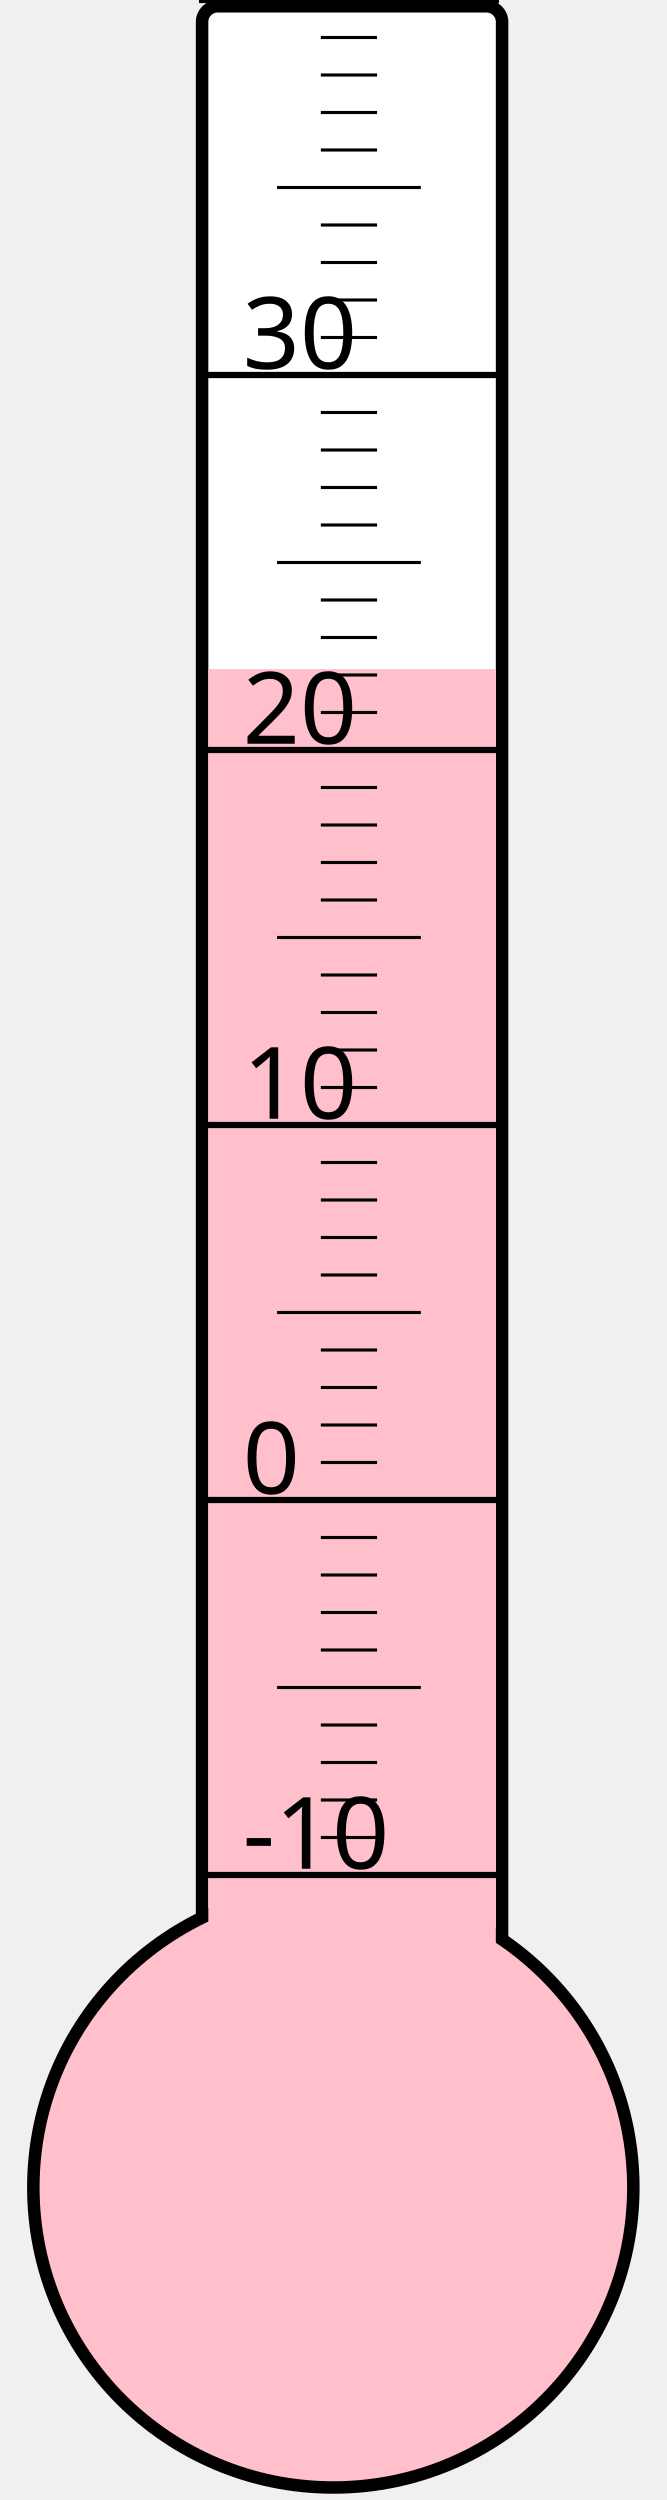
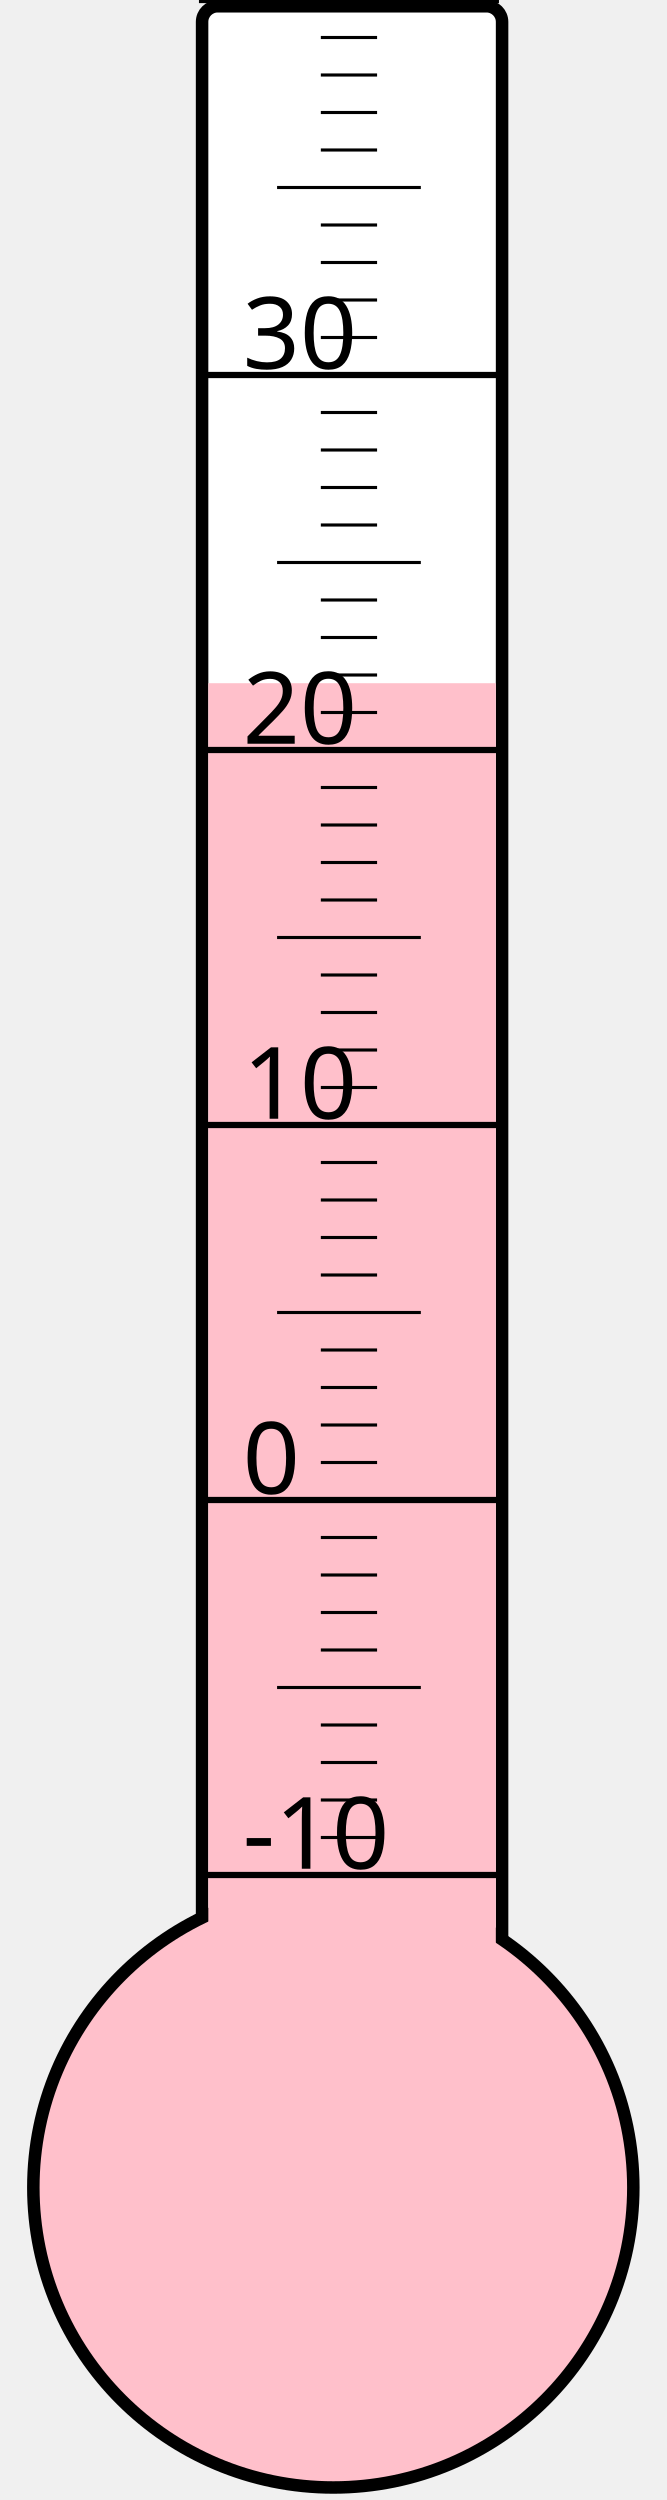
<svg xmlns="http://www.w3.org/2000/svg" width="40px" height="150px" viewBox="0 0 200 800">
  <rect width="200" height="800" x="0" y="0" style="fill: #ffffeb; fill-opacity: 0;" />
  <rect width="96" height="680" x="58" y="2" rx="5" ry="5" style="fill: white; fill-opacity: 1; stroke: black; stroke-width: 4;" />
  <circle cx="100" cy="700" r="96" style="fill: pink; stroke: black; stroke-width: 4;" />
-   <rect width="92" height="485.875" x="60" y="214.125" style="fill: pink; fill-opacity: 1; stroke-width: 0;" />
+   <rect width="92" height="481.375" x="60" y="218.625" style="fill: pink; fill-opacity: 1; stroke-width: 0;" />
  <text x="71" y="598" style="font-family: sans-serif; font-size: 24pt;">-10</text>
  <text x="71" y="478" style="font-family: sans-serif; font-size: 24pt;">0</text>
  <text x="71" y="358" style="font-family: sans-serif; font-size: 24pt;">10</text>
  <text x="71" y="238" style="font-family: sans-serif; font-size: 24pt;">20</text>
  <text x="71" y="118" style="font-family: sans-serif; font-size: 24pt;">30</text>
  <g style="stroke: black;">
    <line x1="57" y1="600" x2="153" y2="600" style="stroke-width: 2;" />
    <line x1="96" y1="588" x2="114" y2="588" style="stroke-width: 1;" />
    <line x1="96" y1="576" x2="114" y2="576" style="stroke-width: 1;" />
    <line x1="96" y1="564" x2="114" y2="564" style="stroke-width: 1;" />
    <line x1="96" y1="552" x2="114" y2="552" style="stroke-width: 1;" />
    <line x1="82" y1="540" x2="128" y2="540" style="stroke-width: 1;" />
    <line x1="96" y1="528" x2="114" y2="528" style="stroke-width: 1;" />
    <line x1="96" y1="516" x2="114" y2="516" style="stroke-width: 1;" />
    <line x1="96" y1="504" x2="114" y2="504" style="stroke-width: 1;" />
    <line x1="96" y1="492" x2="114" y2="492" style="stroke-width: 1;" />
    <line x1="57" y1="480" x2="153" y2="480" style="stroke-width: 2;" />
    <line x1="96" y1="468" x2="114" y2="468" style="stroke-width: 1;" />
    <line x1="96" y1="456" x2="114" y2="456" style="stroke-width: 1;" />
    <line x1="96" y1="444" x2="114" y2="444" style="stroke-width: 1;" />
    <line x1="96" y1="432" x2="114" y2="432" style="stroke-width: 1;" />
    <line x1="82" y1="420" x2="128" y2="420" style="stroke-width: 1;" />
    <line x1="96" y1="408" x2="114" y2="408" style="stroke-width: 1;" />
    <line x1="96" y1="396" x2="114" y2="396" style="stroke-width: 1;" />
    <line x1="96" y1="384" x2="114" y2="384" style="stroke-width: 1;" />
    <line x1="96" y1="372" x2="114" y2="372" style="stroke-width: 1;" />
    <line x1="57" y1="360" x2="153" y2="360" style="stroke-width: 2;" />
    <line x1="96" y1="348" x2="114" y2="348" style="stroke-width: 1;" />
    <line x1="96" y1="336" x2="114" y2="336" style="stroke-width: 1;" />
    <line x1="96" y1="324" x2="114" y2="324" style="stroke-width: 1;" />
    <line x1="96" y1="312" x2="114" y2="312" style="stroke-width: 1;" />
    <line x1="82" y1="300" x2="128" y2="300" style="stroke-width: 1;" />
    <line x1="96" y1="288" x2="114" y2="288" style="stroke-width: 1;" />
    <line x1="96" y1="276" x2="114" y2="276" style="stroke-width: 1;" />
    <line x1="96" y1="264" x2="114" y2="264" style="stroke-width: 1;" />
    <line x1="96" y1="252" x2="114" y2="252" style="stroke-width: 1;" />
    <line x1="57" y1="240" x2="153" y2="240" style="stroke-width: 2;" />
    <line x1="96" y1="228" x2="114" y2="228" style="stroke-width: 1;" />
    <line x1="96" y1="216" x2="114" y2="216" style="stroke-width: 1;" />
    <line x1="96" y1="204" x2="114" y2="204" style="stroke-width: 1;" />
    <line x1="96" y1="192" x2="114" y2="192" style="stroke-width: 1;" />
    <line x1="82" y1="180" x2="128" y2="180" style="stroke-width: 1;" />
    <line x1="96" y1="168" x2="114" y2="168" style="stroke-width: 1;" />
    <line x1="96" y1="156" x2="114" y2="156" style="stroke-width: 1;" />
    <line x1="96" y1="144" x2="114" y2="144" style="stroke-width: 1;" />
    <line x1="96" y1="132" x2="114" y2="132" style="stroke-width: 1;" />
    <line x1="57" y1="120" x2="153" y2="120" style="stroke-width: 2;" />
    <line x1="96" y1="108" x2="114" y2="108" style="stroke-width: 1;" />
    <line x1="96" y1="96" x2="114" y2="96" style="stroke-width: 1;" />
    <line x1="96" y1="84" x2="114" y2="84" style="stroke-width: 1;" />
    <line x1="96" y1="72" x2="114" y2="72" style="stroke-width: 1;" />
    <line x1="82" y1="60" x2="128" y2="60" style="stroke-width: 1;" />
    <line x1="96" y1="48" x2="114" y2="48" style="stroke-width: 1;" />
    <line x1="96" y1="36" x2="114" y2="36" style="stroke-width: 1;" />
    <line x1="96" y1="24" x2="114" y2="24" style="stroke-width: 1;" />
    <line x1="96" y1="12" x2="114" y2="12" style="stroke-width: 1;" />
    <line x1="57" y1="0" x2="153" y2="0" style="stroke-width: 2;" />
  </g>
</svg>
